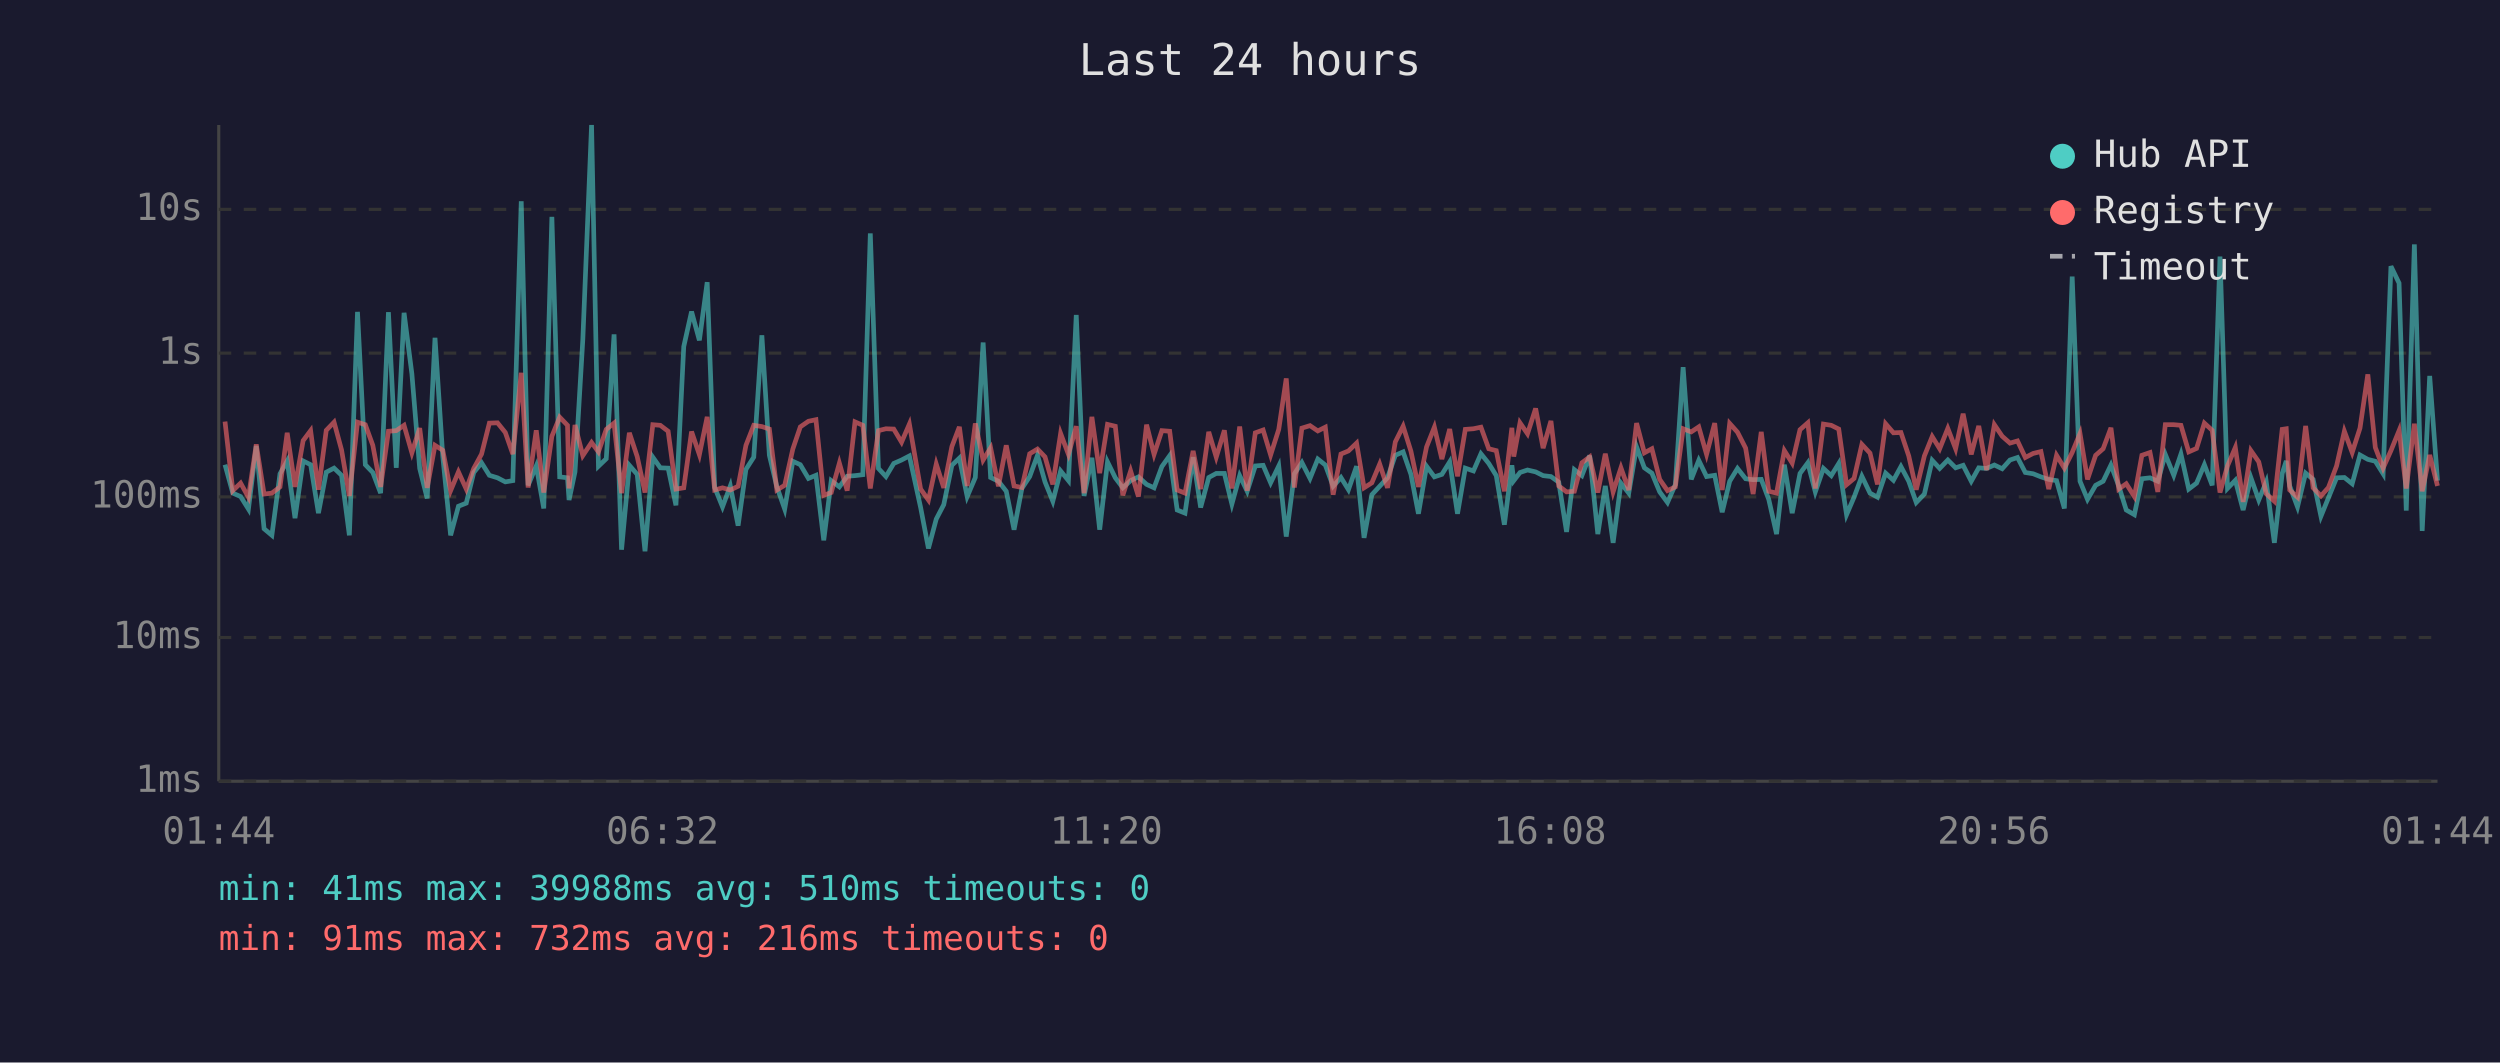
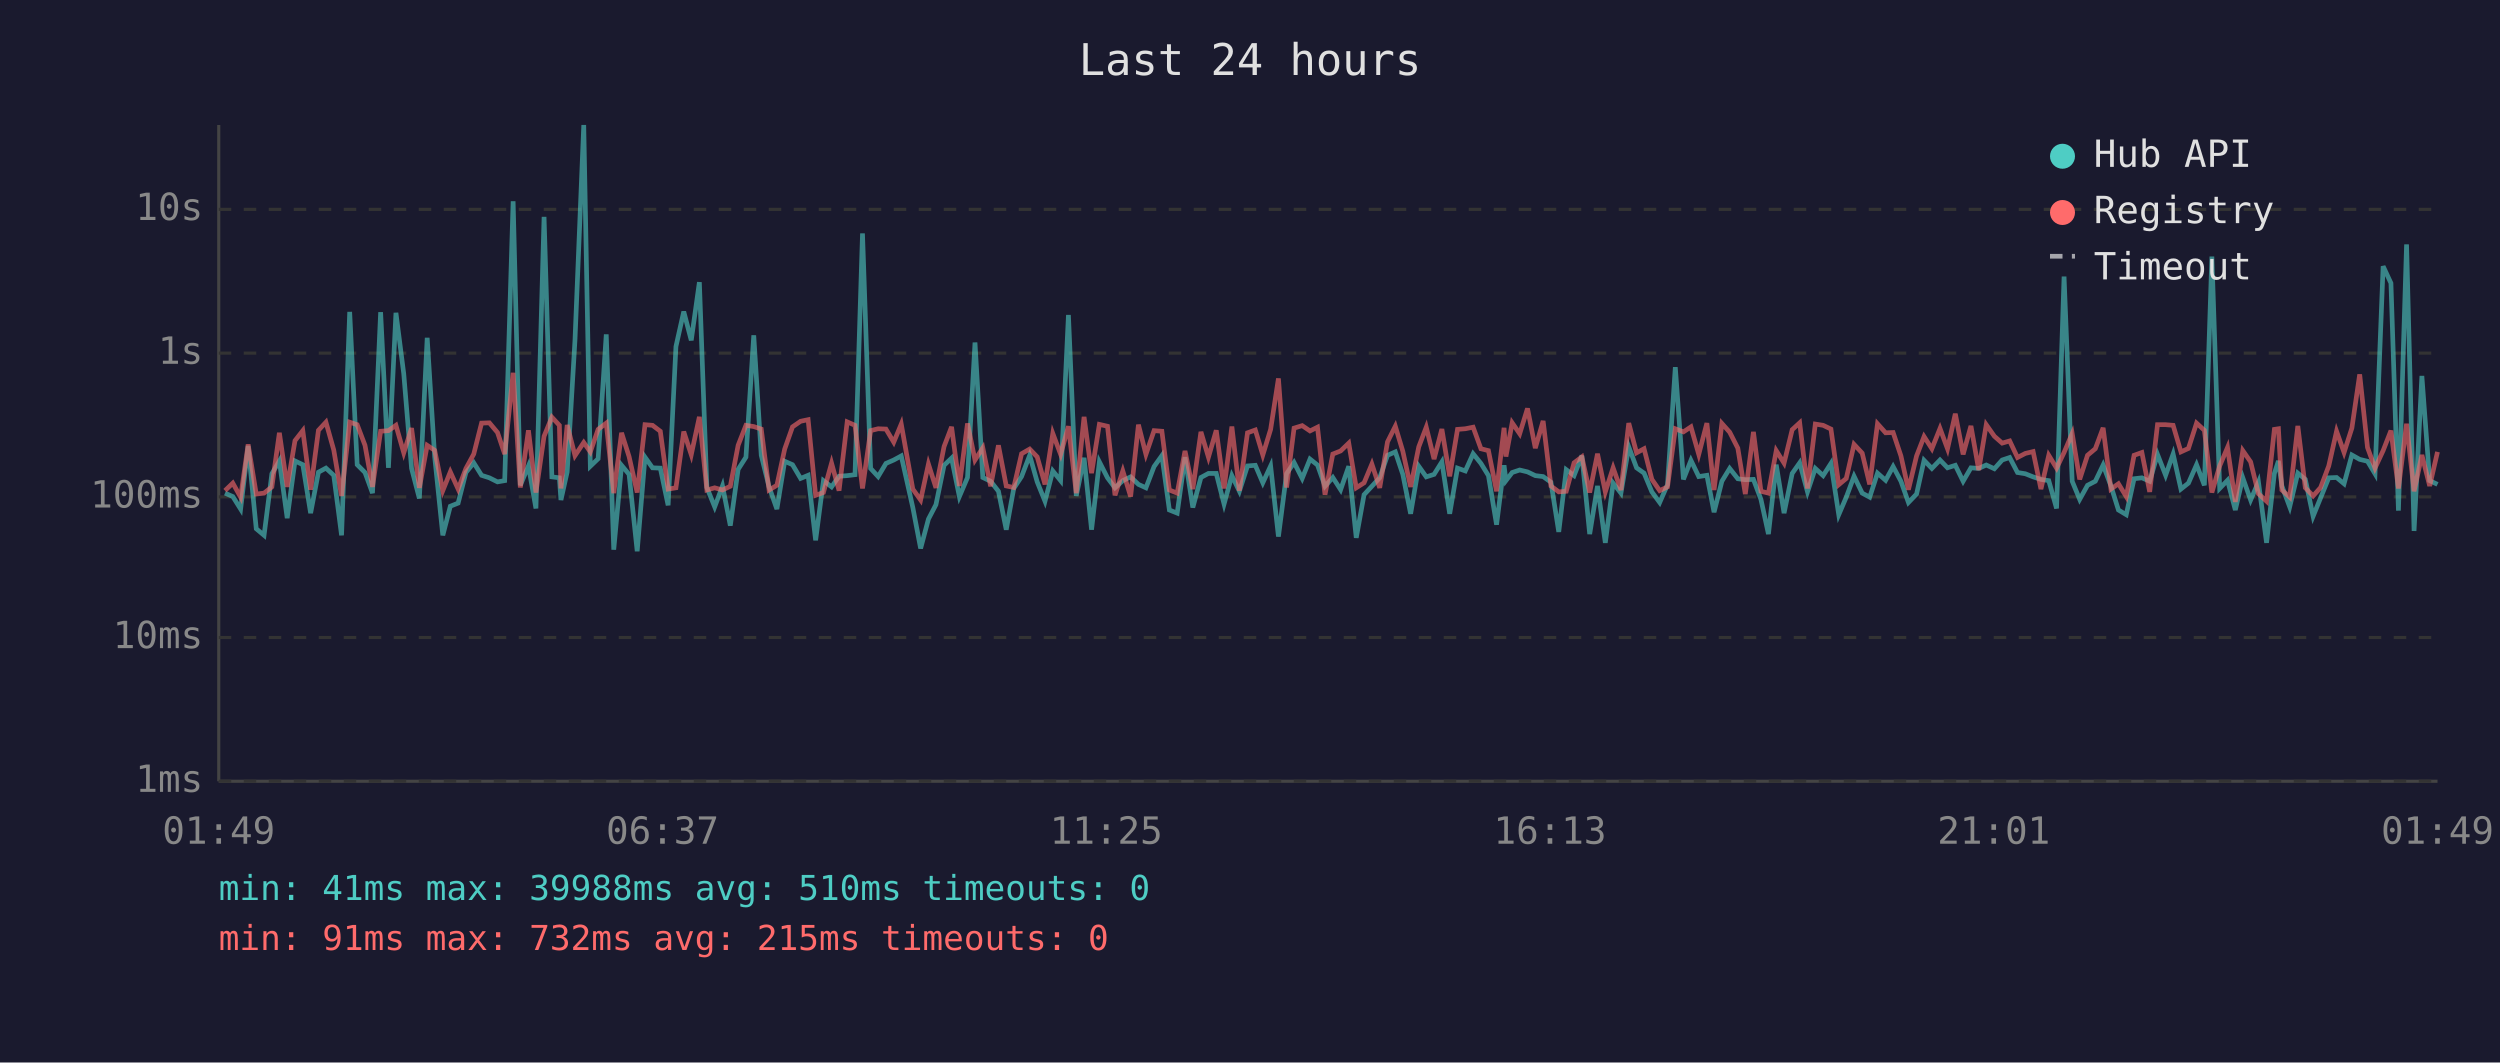
<svg xmlns="http://www.w3.org/2000/svg" viewBox="0 0 800 340" font-family="monospace" font-size="12">
  <rect width="800" height="340" fill="#1a1a2e" />
  <text x="400" y="24" fill="#e0e0e0" font-size="14" text-anchor="middle">Last 24 hours</text>
  <line x1="70" y1="40" x2="70" y2="250" stroke="#444" stroke-width="1" />
  <line x1="70" y1="250" x2="780" y2="250" stroke="#444" stroke-width="1" />
  <line x1="70" y1="250" x2="780" y2="250" stroke="#333" stroke-width="1" stroke-dasharray="4" />
  <text x="65" y="250" fill="#888" text-anchor="end" dominant-baseline="middle">1ms</text>
  <line x1="70" y1="204" x2="780" y2="204" stroke="#333" stroke-width="1" stroke-dasharray="4" />
  <text x="65" y="204" fill="#888" text-anchor="end" dominant-baseline="middle">10ms</text>
  <line x1="70" y1="159" x2="780" y2="159" stroke="#333" stroke-width="1" stroke-dasharray="4" />
  <text x="65" y="159" fill="#888" text-anchor="end" dominant-baseline="middle">100ms</text>
  <line x1="70" y1="113" x2="780" y2="113" stroke="#333" stroke-width="1" stroke-dasharray="4" />
  <text x="65" y="113" fill="#888" text-anchor="end" dominant-baseline="middle">1s</text>
  <line x1="70" y1="67" x2="780" y2="67" stroke="#333" stroke-width="1" stroke-dasharray="4" />
  <text x="65" y="67" fill="#888" text-anchor="end" dominant-baseline="middle">10s</text>
-   <text x="70" y="270" fill="#888" text-anchor="middle">01:44</text>
-   <text x="212" y="270" fill="#888" text-anchor="middle">06:32</text>
-   <text x="354" y="270" fill="#888" text-anchor="middle">11:20</text>
-   <text x="496" y="270" fill="#888" text-anchor="middle">16:08</text>
-   <text x="638" y="270" fill="#888" text-anchor="middle">20:56</text>
-   <text x="780" y="270" fill="#888" text-anchor="middle">01:44</text>
-   <polyline points="72.0,148.7 74.5,157.8 77.0,158.9 79.5,162.9 82.0,142.7 84.5,169.2 87.0,171.3 89.6,151.6 91.9,147.5 94.4,165.8 97.0,147.5 99.4,148.7 101.9,164.2 104.4,151.1 106.9,149.8 109.3,152.1 111.8,171.3 114.4,99.8 116.9,148.7 119.3,151.2 121.8,157.8 124.3,99.9 126.8,149.7 129.3,100.1 131.8,119.6 134.3,149.9 136.7,159.5 139.2,108.1 141.7,146.2 144.2,171.3 146.7,162.0 149.2,161.0 151.6,151.2 154.1,148.1 156.6,152.1 159.2,152.9 161.7,154.2 164.1,153.8 166.8,64.4 169.0,155.3 171.6,149.1 174.0,162.7 176.6,69.4 179.1,152.6 181.6,152.9 182.1,160.0 184.0,151.0 186.5,108.7 189.3,40.0 191.5,149.2 194.0,146.8 196.5,107.0 198.9,175.9 201.4,148.9 203.9,151.8 206.4,176.4 208.9,146.3 211.3,149.7 213.8,149.8 216.3,161.7 218.8,110.9 221.3,99.7 223.8,108.9 226.3,90.3 228.7,156.0 231.2,162.2 233.7,155.5 236.2,168.2 238.7,150.2 241.2,146.3 243.8,107.3 246.2,145.7 248.6,155.8 251.1,162.9 253.7,147.6 256.1,148.7 258.7,153.1 261.1,152.1 263.6,172.9 266.0,153.8 268.6,155.8 271.1,152.4 273.6,152.2 276.1,151.9 278.5,74.7 281.1,149.9 283.5,152.5 286.0,148.3 288.5,147.2 291.0,145.9 294.6,162.4 297.1,175.5 299.6,166.1 302.0,161.5 304.6,148.9 307.0,146.6 309.5,158.9 312.1,152.8 314.6,109.6 317.0,152.8 319.5,154.0 322.0,157.2 324.5,169.5 327.0,156.3 329.5,152.5 332.0,145.7 334.4,154.2 336.9,160.4 339.4,150.7 341.9,153.8 344.4,100.8 346.9,158.7 349.4,146.5 351.9,169.5 354.4,147.8 356.9,152.9 359.3,156.1 361.8,153.8 364.3,152.6 366.9,155.0 369.3,156.1 371.8,149.3 374.3,145.8 376.7,163.2 379.2,164.2 381.8,146.3 384.2,162.4 386.8,152.8 389.2,151.5 391.8,151.5 394.2,161.3 396.7,152.2 399.1,157.2 401.7,149.1 404.2,148.9 406.6,154.5 409.2,149.1 411.6,171.7 414.2,151.6 416.6,148.0 419.2,153.1 421.7,146.9 424.1,148.8 426.6,155.6 429.1,152.8 431.5,156.7 434.1,149.2 436.5,172.1 439.0,158.3 441.5,155.6 444.0,152.9 446.5,145.7 449.0,144.6 451.5,151.8 453.9,164.4 456.5,149.2 459.0,152.6 461.4,151.8 463.9,147.8 466.4,164.4 468.9,149.8 471.5,150.7 473.9,145.2 476.4,148.3 478.8,152.2 481.4,167.9 483.8,148.9 484.4,153.8 486.4,151.2 488.8,150.4 491.4,151.0 493.8,152.2 496.3,152.5 498.8,154.3 501.3,170.2 503.8,150.3 506.2,152.2 508.7,145.8 511.3,170.9 513.7,155.5 516.2,173.7 518.7,154.6 521.2,157.8 523.7,143.0 526.2,149.7 528.6,151.4 531.1,157.4 533.6,160.8 536.1,155.1 538.6,117.5 541.2,153.4 543.6,147.3 546.1,152.5 548.7,152.1 551.1,163.9 553.5,154.0 556.0,149.9 558.6,153.2 561.0,153.5 563.6,153.4 566.0,159.8 568.5,170.9 571.0,148.7 573.5,164.2 576.0,151.5 578.5,148.1 580.9,157.4 583.5,149.9 586.0,152.2 588.4,148.3 590.9,164.7 593.3,159.1 595.8,152.4 598.4,157.8 600.8,159.1 603.4,151.4 605.9,153.7 608.3,149.3 610.8,154.0 613.2,160.8 615.8,158.1 618.3,147.3 620.7,149.9 623.3,147.2 625.8,149.7 628.2,148.9 630.8,154.0 633.2,149.7 635.7,149.9 638.2,148.8 640.7,150.0 643.2,147.2 645.6,146.4 648.1,151.2 650.6,151.6 653.1,152.6 655.6,153.4 658.1,153.8 660.6,162.7 663.1,88.5 665.6,154.0 668.0,159.8 670.6,155.3 673.0,154.0 675.5,148.8 678.0,155.5 680.4,163.2 683.0,164.7 685.4,153.2 688.0,152.9 690.5,154.0 692.9,145.4 695.6,152.1 697.9,145.3 700.4,156.5 702.9,154.6 705.4,148.7 707.9,155.3 710.4,82.1 712.8,156.3 715.3,153.7 717.8,163.2 720.3,152.9 722.8,160.0 725.2,154.2 727.8,173.7 730.3,151.5 731.6,147.5 732.7,155.5 735.2,162.2 737.8,151.4 740.2,153.4 742.7,165.2 745.1,159.3 747.7,152.9 750.2,152.8 752.7,154.8 755.2,145.6 757.7,147.0 760.1,147.6 762.6,151.6 765.1,85.2 767.7,90.6 770.0,163.4 772.6,78.2 775.1,169.9 777.5,120.3 780.0,153.8" fill="none" stroke="#4ecdc4" stroke-width="1.5" opacity="0.6" />
-   <polyline points="72.0,134.9 74.5,157.0 77.0,154.6 79.5,159.1 82.0,142.2 84.5,158.1 87.0,157.8 89.6,155.8 91.9,138.5 94.4,155.8 97.0,141.0 99.4,137.8 101.9,156.7 104.4,137.7 106.9,135.1 109.3,144.0 111.8,158.7 114.4,135.1 116.9,135.9 119.3,142.5 121.8,155.8 124.3,138.0 126.8,137.8 129.3,136.1 131.8,144.9 134.3,137.0 136.7,156.1 139.2,142.5 141.7,144.1 144.2,157.0 146.7,151.0 149.2,156.5 151.6,149.9 154.1,145.3 156.6,135.4 159.2,135.3 161.7,138.4 164.1,145.3 166.8,119.3 169.0,156.0 171.6,137.7 174.0,157.6 176.6,139.6 179.1,133.5 181.6,136.1 182.1,156.3 184.0,136.0 186.5,145.8 189.3,141.6 191.5,144.6 194.0,137.4 196.5,135.4 198.9,157.8 201.4,138.5 203.9,146.1 206.4,157.6 208.9,135.9 211.3,136.1 213.8,138.0 216.3,156.5 218.8,156.1 221.3,138.1 223.8,145.5 226.3,133.4 228.7,156.8 231.2,156.1 233.7,156.8 236.2,155.6 238.7,142.5 241.2,136.1 243.8,136.5 246.2,137.3 248.6,156.8 251.1,155.3 253.7,143.7 256.1,136.6 258.7,134.8 261.1,134.3 263.6,158.5 266.0,157.6 268.6,148.2 271.1,157.0 273.6,135.0 276.1,136.1 278.5,156.3 281.1,137.8 283.5,137.2 286.0,137.3 288.5,141.5 291.0,135.7 294.6,156.5 297.1,160.0 299.6,148.5 302.0,156.1 304.6,142.9 307.0,136.6 309.5,155.5 312.1,135.5 314.6,147.2 317.0,143.3 319.5,155.6 322.0,142.5 324.5,155.5 327.0,156.0 329.5,145.2 332.0,143.7 334.4,146.2 336.9,155.0 339.4,138.7 341.9,145.4 344.4,136.4 346.9,157.8 349.4,133.4 351.9,151.4 354.4,135.8 356.9,136.4 359.3,158.5 361.8,150.7 364.3,158.9 366.9,135.9 369.3,145.4 371.8,137.8 374.3,138.0 376.7,156.8 379.2,157.8 381.8,144.3 384.2,156.5 386.8,138.2 389.2,146.3 391.8,137.7 394.2,156.3 396.7,136.5 399.1,157.0 401.7,138.5 404.2,137.6 406.6,145.6 409.2,137.4 411.6,121.1 414.2,156.0 416.6,137.0 419.2,136.2 421.7,137.9 424.1,136.7 426.6,158.3 429.1,145.3 431.5,144.3 434.1,141.8 436.5,156.1 439.0,154.5 441.5,148.5 444.0,156.1 446.5,141.4 449.0,136.4 451.5,144.4 453.9,155.8 456.5,143.0 459.0,136.7 461.4,146.9 463.9,137.3 466.4,152.4 468.9,137.4 471.5,137.2 473.9,136.7 476.4,143.6 478.8,144.2 481.4,157.2 483.8,136.9 484.4,146.1 486.4,135.3 488.8,138.8 491.4,130.7 493.8,143.4 496.3,134.7 498.8,155.5 501.3,157.4 503.8,157.2 506.2,148.1 508.7,146.2 511.3,157.6 513.7,145.2 516.2,157.4 518.7,149.7 521.2,156.8 523.7,135.4 526.2,144.9 528.6,143.6 531.1,153.4 533.6,157.0 536.1,155.8 538.6,137.2 541.2,138.2 543.6,136.6 546.1,145.4 548.7,135.4 551.1,156.8 553.5,135.5 556.0,138.3 558.6,143.4 561.0,158.1 563.6,138.2 566.0,157.2 568.5,157.8 571.0,144.2 573.5,148.2 576.0,137.5 578.5,135.3 580.9,156.3 583.5,135.7 586.0,136.1 588.4,137.3 590.9,155.1 593.3,153.1 595.8,142.2 598.4,145.0 600.8,155.0 603.4,135.6 605.9,138.5 608.3,138.4 610.8,145.9 613.2,156.7 615.8,145.9 618.3,139.7 620.7,143.6 623.3,137.1 625.8,143.6 628.2,132.4 630.8,145.4 633.2,136.3 635.7,150.4 638.2,135.9 640.7,139.6 643.2,141.8 645.6,141.1 648.1,146.4 650.6,145.1 653.1,144.5 655.6,156.5 658.1,145.7 660.6,149.8 663.1,144.8 665.6,138.7 668.0,153.4 670.6,145.7 673.0,143.6 675.5,136.9 678.0,156.5 680.4,154.8 683.0,158.9 685.4,145.7 688.0,144.8 690.5,157.4 692.9,135.9 695.6,135.9 697.9,136.1 700.4,144.6 702.9,143.5 705.4,135.4 707.9,137.7 710.4,157.6 712.8,149.1 715.3,143.2 717.8,160.6 720.3,144.2 722.8,147.8 725.2,158.0 727.8,160.4 730.3,137.4 731.6,137.2 732.7,156.8 735.2,159.1 737.8,136.3 740.2,156.1 742.7,158.7 745.1,156.0 747.7,149.1 750.2,138.0 752.7,144.8 755.2,137.0 757.7,119.8 760.1,143.2 762.6,149.8 765.1,144.2 767.7,137.8 770.0,156.3 772.6,135.6 775.1,157.2 777.5,145.6 780.0,155.5" fill="none" stroke="#ff6b6b" stroke-width="1.5" opacity="0.6" />
+   <text x="70" y="270" fill="#888" text-anchor="middle">01:49</text>
+   <text x="212" y="270" fill="#888" text-anchor="middle">06:37</text>
+   <text x="354" y="270" fill="#888" text-anchor="middle">11:25</text>
+   <text x="496" y="270" fill="#888" text-anchor="middle">16:13</text>
+   <text x="638" y="270" fill="#888" text-anchor="middle">21:01</text>
+   <text x="780" y="270" fill="#888" text-anchor="middle">01:49</text>
+   <polyline points="72.0,157.8 74.5,158.9 77.0,162.9 79.4,142.7 82.0,169.2 84.5,171.3 87.0,151.6 89.4,147.5 91.9,165.8 94.4,147.5 96.9,148.7 99.4,164.2 101.9,151.1 104.3,149.8 106.8,152.1 109.3,171.3 111.9,99.8 114.3,148.7 116.8,151.2 119.2,157.8 121.8,99.9 124.3,149.7 126.7,100.1 129.2,119.6 131.7,149.9 134.2,159.5 136.7,108.1 139.1,146.2 141.7,171.3 144.1,162.0 146.6,161.0 149.1,151.2 151.6,148.1 154.1,152.1 156.6,152.9 159.2,154.2 161.5,153.8 164.2,64.4 166.5,155.3 169.1,149.1 171.5,162.7 174.1,69.4 176.6,152.6 179.0,152.9 179.5,160.0 181.5,151.0 184.0,108.7 186.8,40.0 188.9,149.2 191.4,146.8 194.0,107.0 196.4,175.9 198.9,148.9 201.3,151.8 203.9,176.4 206.4,146.3 208.8,149.7 211.3,149.8 213.8,161.7 216.3,110.9 218.8,99.7 221.2,108.9 223.8,90.3 226.2,156.0 228.7,162.2 231.2,155.5 233.7,168.2 236.2,150.2 238.7,146.3 241.2,107.3 243.6,145.7 246.1,155.8 248.6,162.9 251.1,147.6 253.6,148.7 256.2,153.1 258.6,152.1 261.0,172.9 263.5,153.8 266.1,155.8 268.5,152.4 271.1,152.2 273.6,151.9 276.0,74.7 278.6,149.9 281.0,152.5 283.5,148.3 286.0,147.2 288.4,145.9 292.1,162.4 294.6,175.5 297.1,166.1 299.5,161.5 302.1,148.9 304.5,146.6 307.0,158.9 309.6,152.8 312.0,109.6 314.5,152.8 317.0,154.0 319.5,157.2 322.0,169.5 324.4,156.3 326.9,152.5 329.5,145.7 331.9,154.2 334.4,160.4 336.9,150.7 339.4,153.8 341.9,100.8 344.4,158.7 346.9,146.5 349.3,169.5 351.8,147.8 354.4,152.9 356.8,156.1 359.3,153.8 361.8,152.6 364.3,155.0 366.7,156.1 369.3,149.3 371.8,145.8 374.2,163.2 376.7,164.2 379.2,146.3 381.7,162.4 384.3,152.8 386.7,151.5 389.2,151.5 391.7,161.3 394.2,152.2 396.6,157.2 399.2,149.1 401.7,148.9 404.1,154.5 406.6,149.1 409.1,171.7 411.7,151.6 414.1,148.0 416.7,153.1 419.2,146.9 421.6,148.8 424.0,155.6 426.5,152.8 429.0,156.7 431.6,149.2 434.0,172.1 436.5,158.3 439.0,155.6 441.5,152.9 444.0,145.7 446.5,144.6 448.9,151.8 451.4,164.4 454.0,149.2 456.4,152.6 458.9,151.8 461.4,147.8 463.9,164.4 466.4,149.8 468.9,150.7 471.4,145.2 473.9,148.3 476.3,152.2 478.9,167.9 481.3,148.9 481.9,153.8 483.9,151.2 486.3,150.4 488.8,151.0 491.3,152.2 493.8,152.5 496.3,154.3 498.8,170.2 501.2,150.3 503.7,152.2 506.2,145.8 508.7,170.9 511.2,155.5 513.7,173.7 516.2,154.6 518.7,157.8 521.2,143.0 523.7,149.7 526.1,151.4 528.6,157.4 531.1,160.8 533.6,155.1 536.1,117.5 538.7,153.4 541.1,147.3 543.6,152.5 546.2,152.1 548.5,163.9 551.0,154.0 553.5,149.9 556.1,153.2 558.5,153.5 561.1,153.4 563.5,159.8 565.9,170.9 568.4,148.7 570.9,164.2 573.5,151.5 575.9,148.1 578.4,157.4 580.9,149.9 583.4,152.2 585.9,148.3 588.4,164.7 590.8,159.1 593.3,152.4 595.9,157.8 598.3,159.1 600.8,151.4 603.4,153.7 605.8,149.3 608.3,154.0 610.7,160.8 613.3,158.1 615.7,147.3 618.2,149.9 620.8,147.2 623.2,149.7 625.7,148.9 628.2,154.0 630.7,149.7 633.2,149.9 635.6,148.8 638.2,150.0 640.7,147.2 643.1,146.4 645.6,151.2 648.1,151.6 650.6,152.6 653.1,153.4 655.6,153.8 658.1,162.7 660.5,88.5 663.1,154.0 665.5,159.8 668.0,155.3 670.5,154.0 673.0,148.8 675.5,155.5 677.9,163.2 680.4,164.7 682.9,153.2 685.4,152.9 687.9,154.0 690.4,145.4 693.0,152.1 695.4,145.3 697.9,156.5 700.3,154.6 702.9,148.7 705.4,155.3 707.8,82.1 710.3,156.3 712.8,153.7 715.3,163.2 717.7,152.9 720.2,160.0 722.7,154.2 725.3,173.7 727.8,151.5 729.1,147.5 730.2,155.5 732.7,162.2 735.3,151.4 737.7,153.4 740.2,165.2 742.6,159.3 745.2,152.9 747.7,152.8 750.1,154.8 752.6,145.6 755.1,147.0 757.6,147.6 760.0,151.6 762.6,85.2 765.1,90.6 767.5,163.4 770.1,78.2 772.5,169.9 775.0,120.3 777.5,153.8 780.0,155.0" fill="none" stroke="#4ecdc4" stroke-width="1.5" opacity="0.6" />
+   <polyline points="72.0,157.0 74.5,154.6 77.0,159.1 79.4,142.2 82.0,158.1 84.5,157.8 87.0,155.8 89.4,138.5 91.9,155.8 94.4,141.0 96.9,137.8 99.4,156.7 101.9,137.7 104.3,135.1 106.8,144.0 109.3,158.7 111.9,135.1 114.3,135.9 116.8,142.5 119.2,155.8 121.8,138.0 124.3,137.8 126.7,136.1 129.2,144.9 131.7,137.0 134.2,156.1 136.7,142.5 139.1,144.1 141.7,157.0 144.1,151.0 146.6,156.5 149.1,149.9 151.6,145.3 154.1,135.4 156.6,135.3 159.2,138.4 161.5,145.3 164.2,119.3 166.5,156.0 169.1,137.7 171.5,157.6 174.1,139.6 176.6,133.5 179.0,136.1 179.5,156.3 181.5,136.0 184.0,145.8 186.8,141.6 188.9,144.6 191.4,137.4 194.0,135.4 196.4,157.8 198.9,138.5 201.3,146.1 203.9,157.6 206.4,135.9 208.8,136.1 211.3,138.0 213.8,156.5 216.3,156.1 218.8,138.1 221.2,145.5 223.8,133.4 226.2,156.8 228.7,156.1 231.2,156.8 233.7,155.6 236.2,142.5 238.7,136.1 241.2,136.5 243.6,137.3 246.1,156.8 248.6,155.3 251.1,143.7 253.6,136.6 256.2,134.8 258.6,134.3 261.0,158.5 263.5,157.6 266.1,148.2 268.5,157.0 271.1,135.0 273.6,136.1 276.0,156.3 278.6,137.8 281.0,137.2 283.5,137.3 286.0,141.5 288.4,135.7 292.1,156.5 294.6,160.0 297.1,148.5 299.5,156.1 302.1,142.9 304.5,136.6 307.0,155.5 309.6,135.5 312.0,147.2 314.5,143.3 317.0,155.6 319.5,142.5 322.0,155.5 324.4,156.0 326.9,145.2 329.5,143.7 331.9,146.2 334.4,155.0 336.9,138.7 339.4,145.4 341.9,136.4 344.4,157.8 346.9,133.4 349.3,151.4 351.8,135.8 354.4,136.4 356.8,158.5 359.3,150.7 361.8,158.9 364.3,135.9 366.7,145.4 369.3,137.8 371.8,138.0 374.2,156.8 376.7,157.8 379.2,144.3 381.7,156.5 384.3,138.2 386.7,146.3 389.2,137.7 391.7,156.3 394.2,136.5 396.6,157.0 399.2,138.5 401.7,137.6 404.1,145.6 406.6,137.4 409.1,121.1 411.7,156.0 414.1,137.0 416.7,136.2 419.2,137.9 421.6,136.7 424.0,158.3 426.5,145.3 429.0,144.3 431.6,141.8 434.0,156.1 436.5,154.5 439.0,148.5 441.5,156.1 444.0,141.4 446.5,136.4 448.9,144.4 451.4,155.8 454.0,143.0 456.4,136.7 458.9,146.9 461.4,137.3 463.9,152.4 466.4,137.4 468.9,137.2 471.4,136.7 473.9,143.6 476.3,144.2 478.9,157.2 481.3,136.9 481.9,146.1 483.9,135.3 486.3,138.8 488.8,130.7 491.3,143.4 493.8,134.7 496.3,155.5 498.8,157.4 501.2,157.2 503.7,148.1 506.2,146.2 508.7,157.6 511.2,145.2 513.7,157.4 516.2,149.7 518.7,156.8 521.2,135.4 523.7,144.9 526.1,143.6 528.6,153.4 531.1,157.0 533.6,155.8 536.1,137.2 538.7,138.2 541.1,136.6 543.6,145.4 546.2,135.4 548.5,156.8 551.0,135.5 553.5,138.3 556.1,143.4 558.5,158.1 561.1,138.2 563.5,157.2 565.9,157.8 568.4,144.2 570.9,148.2 573.5,137.5 575.9,135.3 578.4,156.3 580.9,135.7 583.4,136.1 585.9,137.3 588.4,155.1 590.8,153.1 593.3,142.2 595.9,145.0 598.3,155.0 600.8,135.6 603.4,138.5 605.8,138.4 608.3,145.9 610.7,156.7 613.3,145.9 615.7,139.7 618.2,143.6 620.8,137.1 623.2,143.6 625.7,132.4 628.2,145.4 630.7,136.3 633.2,150.4 635.6,135.9 638.2,139.6 640.7,141.8 643.1,141.1 645.6,146.4 648.1,145.1 650.6,144.5 653.1,156.5 655.6,145.7 658.1,149.8 660.5,144.8 663.1,138.7 665.5,153.4 668.0,145.7 670.5,143.6 673.0,136.9 675.5,156.5 677.9,154.8 680.4,158.9 682.9,145.7 685.4,144.8 687.9,157.4 690.4,135.9 693.0,135.9 695.4,136.1 697.9,144.6 700.3,143.5 702.9,135.4 705.4,137.7 707.8,157.6 710.3,149.1 712.8,143.2 715.3,160.6 717.7,144.2 720.2,147.8 722.7,158.0 725.3,160.4 727.8,137.4 729.1,137.2 730.2,156.8 732.7,159.1 735.3,136.3 737.7,156.1 740.2,158.7 742.6,156.0 745.2,149.1 747.7,138.0 750.1,144.8 752.6,137.0 755.1,119.8 757.6,143.2 760.0,149.8 762.6,144.2 765.1,137.8 767.5,156.3 770.1,135.6 772.5,157.2 775.0,145.6 777.5,155.5 780.0,144.6" fill="none" stroke="#ff6b6b" stroke-width="1.5" opacity="0.6" />
  <circle cx="660" cy="50" r="4" fill="#4ecdc4" />
  <text x="670" y="50" fill="#e0e0e0" dominant-baseline="middle">Hub API</text>
  <circle cx="660" cy="68" r="4" fill="#ff6b6b" />
  <text x="670" y="68" fill="#e0e0e0" dominant-baseline="middle">Registry</text>
  <line x1="656" y1="82" x2="664" y2="82" stroke="#e0e0e0" stroke-width="1.5" stroke-dasharray="4,3" opacity="0.7" />
  <text x="670" y="86" fill="#e0e0e0" dominant-baseline="middle">Timeout</text>
  <text x="70" y="288" fill="#4ecdc4" font-size="11">min: 41ms  max: 39988ms  avg: 510ms  timeouts: 0</text>
-   <text x="70" y="304" fill="#ff6b6b" font-size="11">min: 91ms  max: 732ms  avg: 216ms  timeouts: 0</text>
+   <text x="70" y="304" fill="#ff6b6b" font-size="11">min: 91ms  max: 732ms  avg: 215ms  timeouts: 0</text>
</svg>
